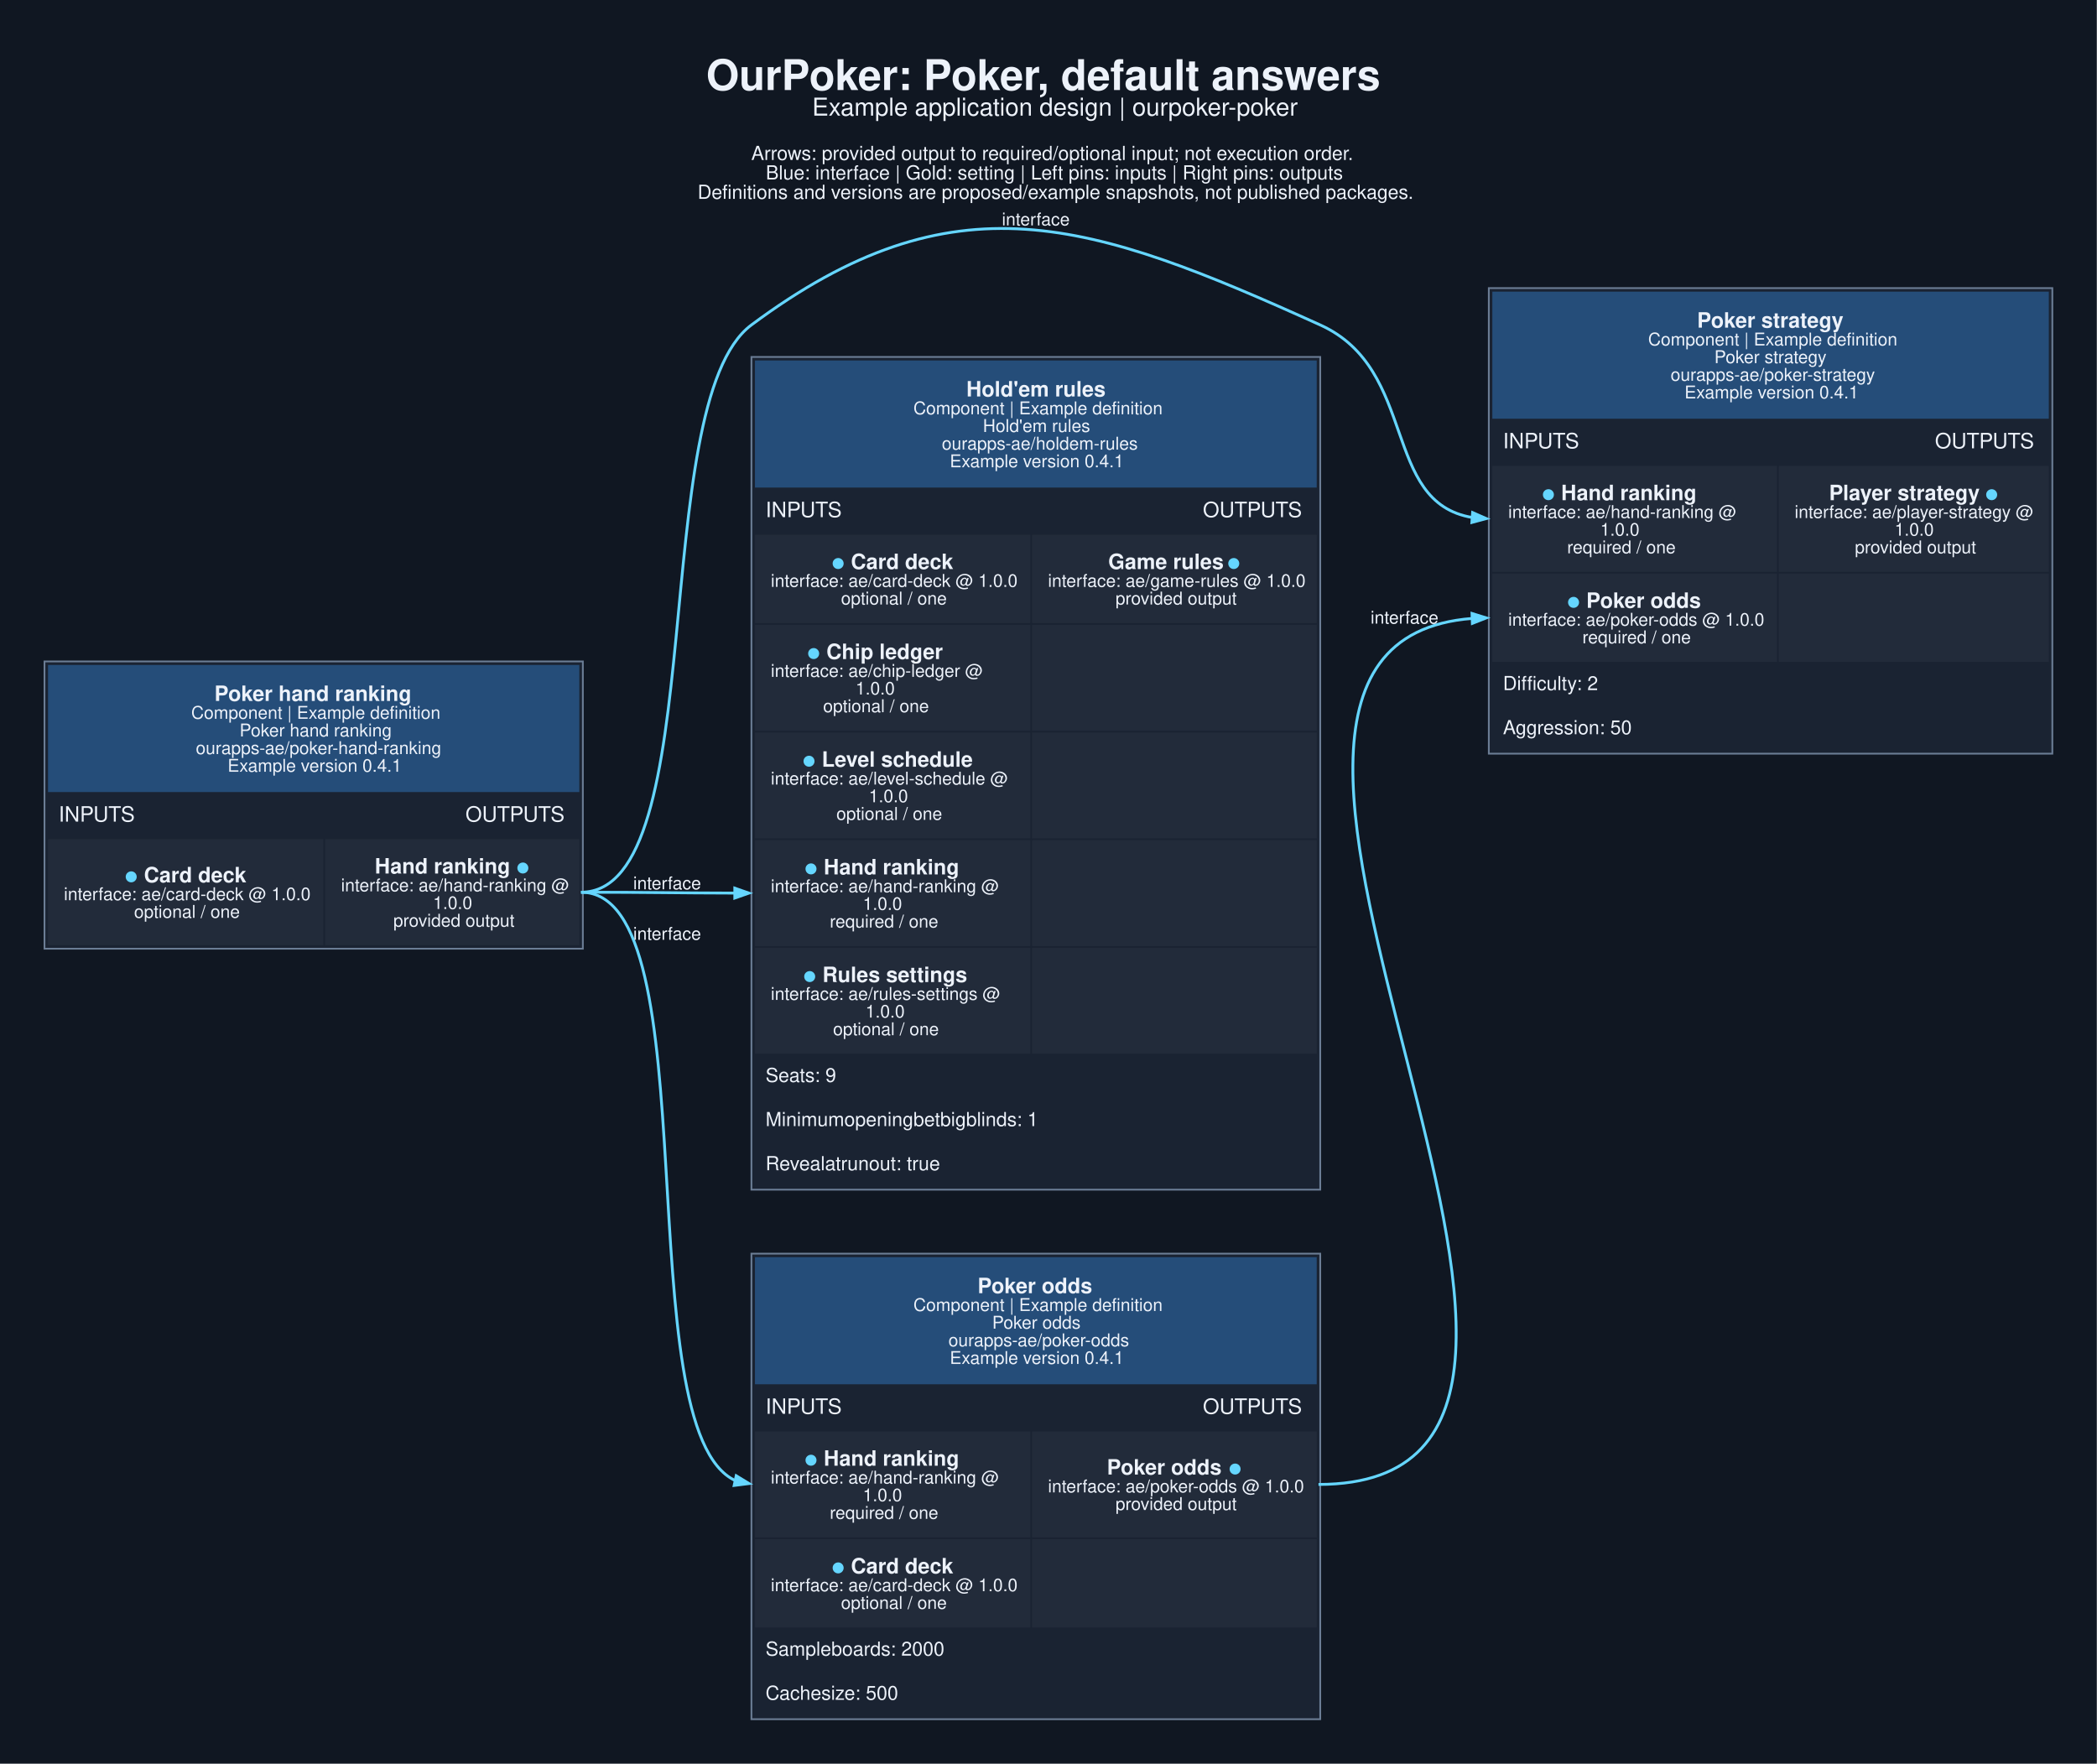
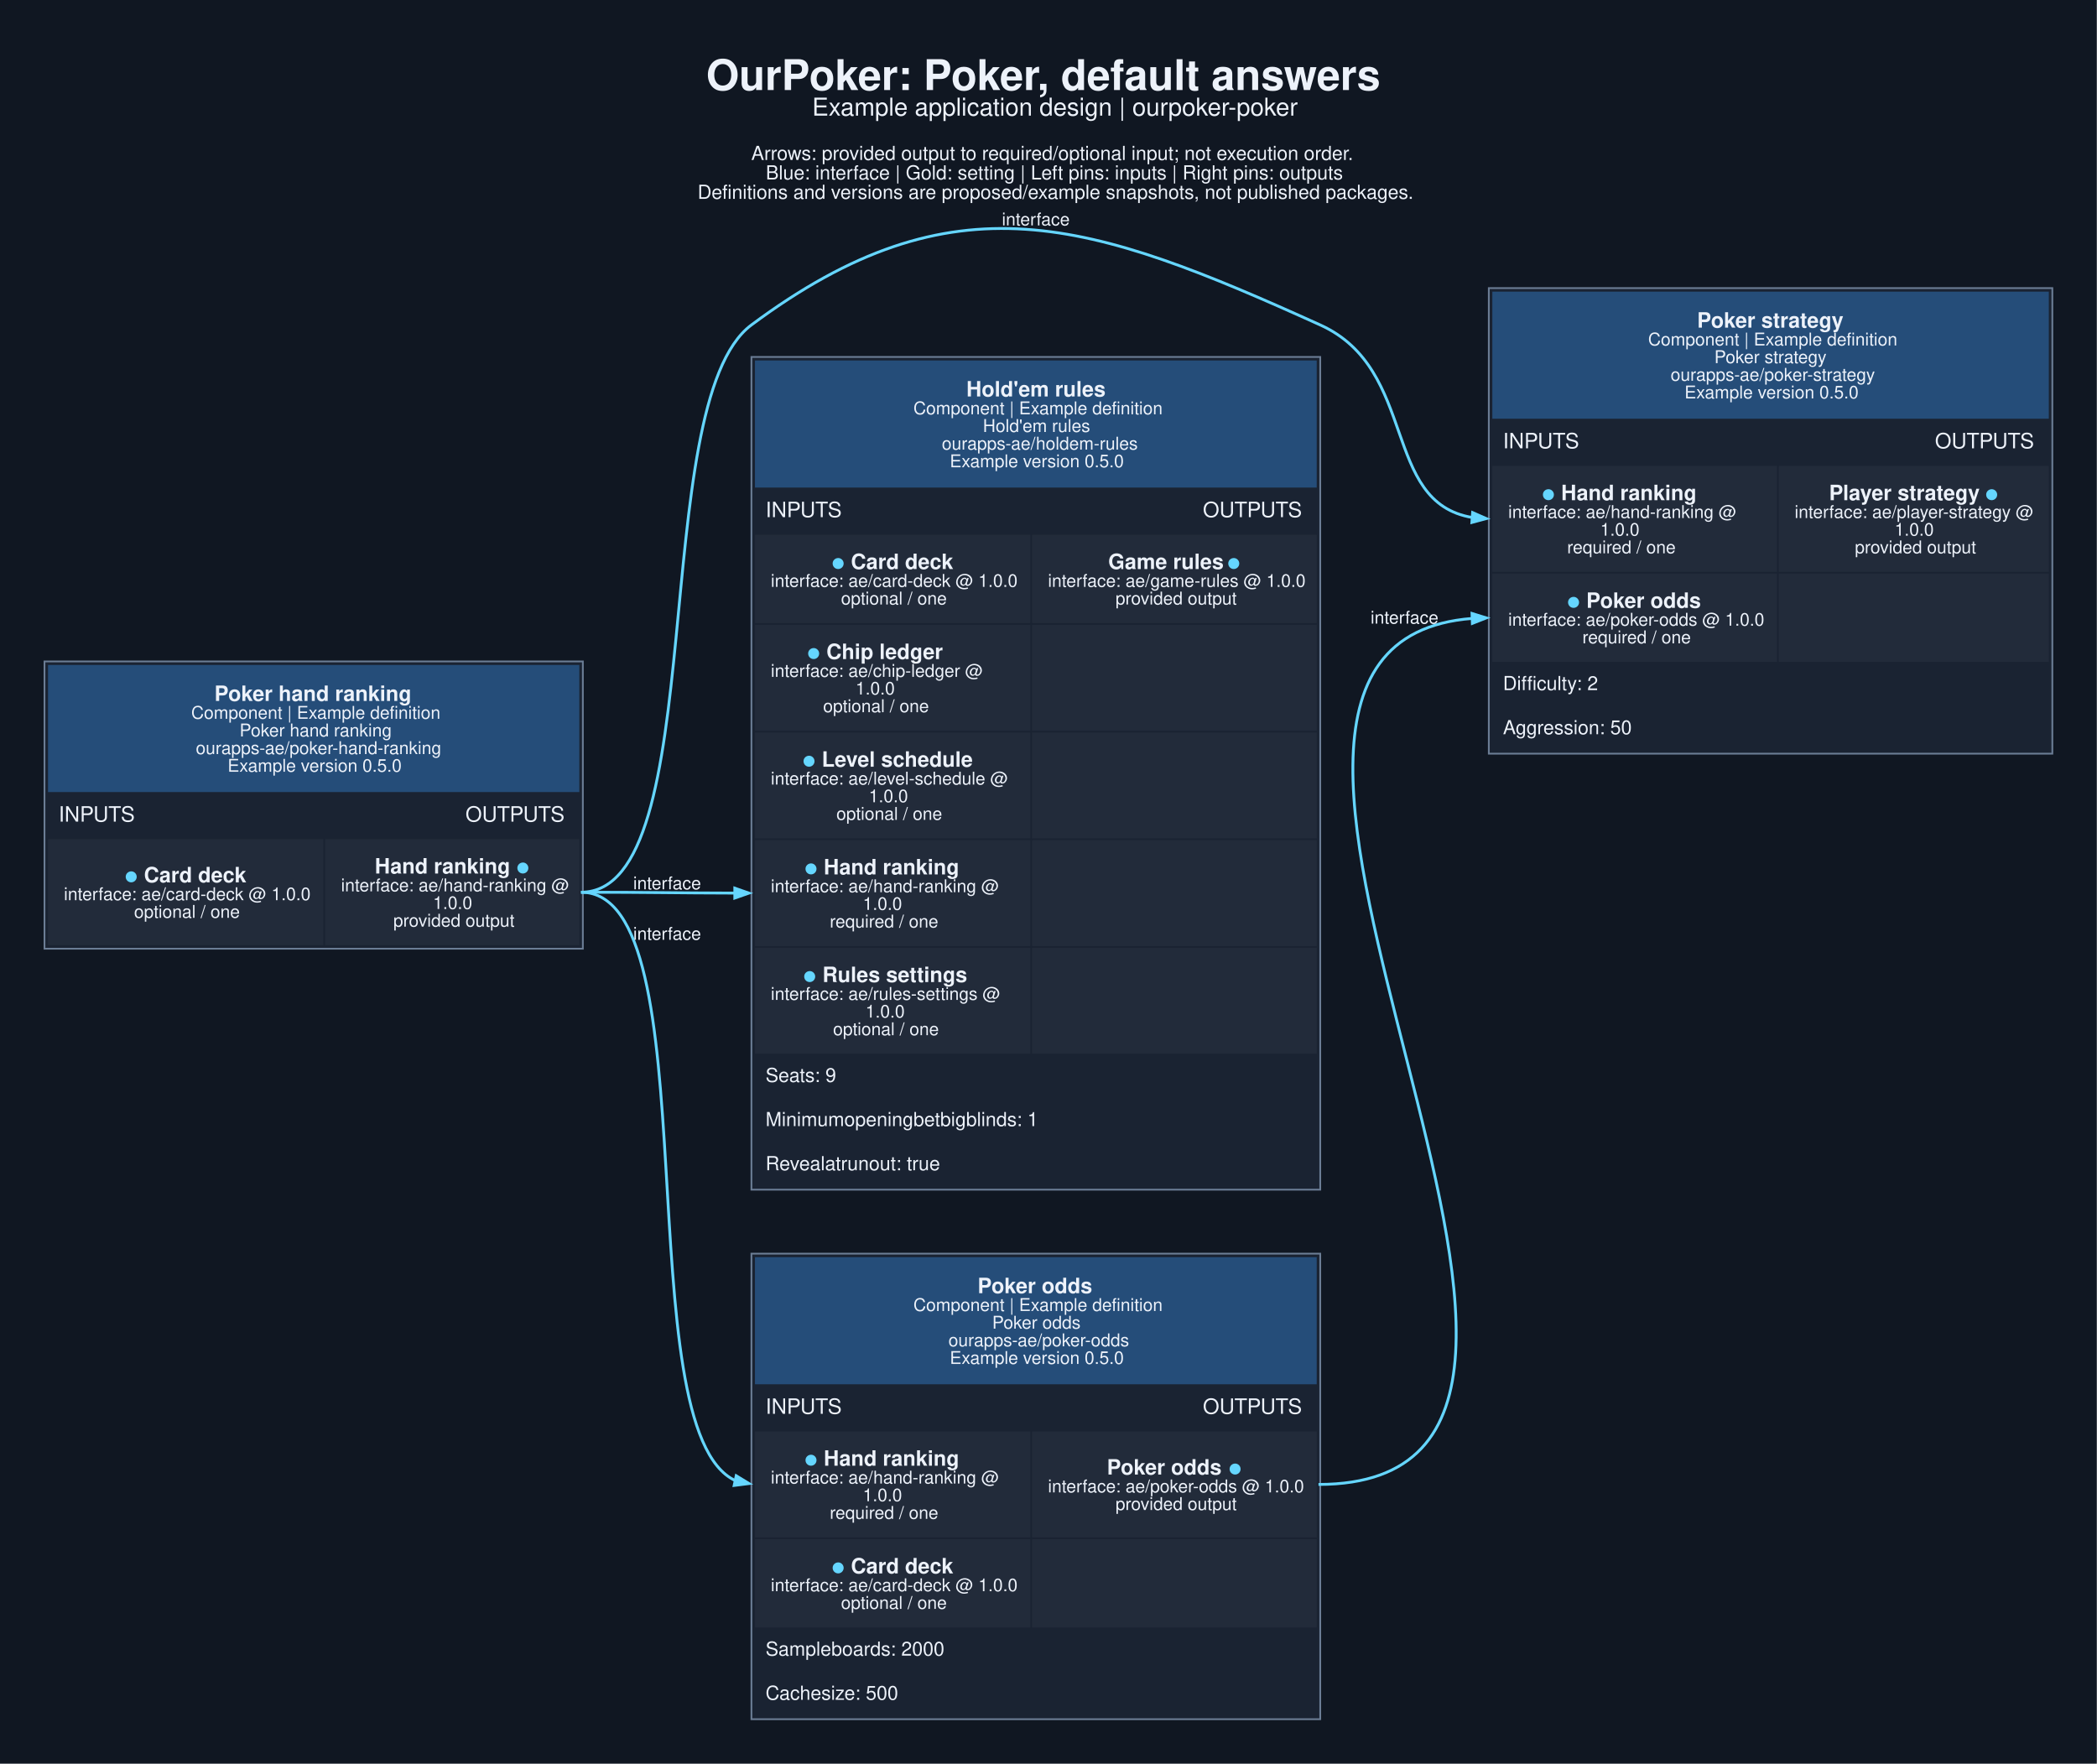
<svg xmlns="http://www.w3.org/2000/svg" width="1584pt" height="1332pt" viewBox="0.00 0.00 1584.00 1332.00">
  <g id="graph0" class="graph" transform="scale(1.33333 1.33333) rotate(0) translate(25.2 973.97)">
    <polygon fill="#101722" stroke="none" points="-25.2,25.2 -25.2,-973.97 1162.7,-973.97 1162.7,25.2 -25.2,25.2" />
    <text xml:space="preserve" text-anchor="start" x="374.88" y="-922.97" font-family="Helvetica,sans-Serif" font-weight="bold" font-size="24.00" fill="#edf2fa">OurPoker: Poker, default answers</text>
    <text xml:space="preserve" text-anchor="start" x="434.88" y="-908.47" font-family="Helvetica,sans-Serif" font-size="14.00" fill="#edf2fa">Example application design | ourpoker-poker</text>
    <text xml:space="preserve" text-anchor="start" x="400.38" y="-883.32" font-family="Helvetica,sans-Serif" font-size="11.00" fill="#edf2fa">Arrows: provided output to required/optional input; not execution order.</text>
    <text xml:space="preserve" text-anchor="start" x="408.62" y="-872.32" font-family="Helvetica,sans-Serif" font-size="11.00" fill="#edf2fa">Blue: interface | Gold: setting | Left pins: inputs | Right pins: outputs</text>
    <text xml:space="preserve" text-anchor="start" x="370" y="-861.32" font-family="Helvetica,sans-Serif" font-size="11.00" fill="#edf2fa">Definitions and versions are proposed/example snapshots, not published packages.</text>
    <g id="node1" class="node">
      <polygon fill="#1a2332" stroke="none" points="0,-436.5 0,-599.25 305,-599.25 305,-436.5 0,-436.5" />
      <polygon fill="#254d79" stroke="none" points="2,-525.25 2,-597.25 303,-597.25 303,-525.25 2,-525.25" />
      <text xml:space="preserve" text-anchor="start" x="96.25" y="-576.85" font-family="Helvetica,sans-Serif" font-weight="bold" font-size="12.00" fill="#edf2fa">Poker hand ranking</text>
      <text xml:space="preserve" text-anchor="start" x="83.12" y="-566.75" font-family="Helvetica,sans-Serif" font-size="10.00" fill="#edf2fa">Component | Example definition</text>
      <text xml:space="preserve" text-anchor="start" x="110.5" y="-556.75" font-family="Helvetica,sans-Serif" font-size="10.00" fill="#edf2fa">Poker hand ranking</text>
      <text xml:space="preserve" text-anchor="start" x="85.75" y="-546.75" font-family="Helvetica,sans-Serif" font-size="10.00" fill="#edf2fa">ourapps-ae/poker-hand-ranking</text>
-       <text xml:space="preserve" text-anchor="start" x="103.75" y="-536.75" font-family="Helvetica,sans-Serif" font-size="10.00" fill="#edf2fa">Example version 0.4.1</text>
+       <text xml:space="preserve" text-anchor="start" x="103.75" y="-536.75" font-family="Helvetica,sans-Serif" font-size="10.00" fill="#edf2fa">Example version 0.5.0</text>
      <text xml:space="preserve" text-anchor="start" x="8" y="-508.5" font-family="Helvetica,sans-Serif" font-size="12.00" fill="#edf2fa">INPUTS</text>
      <text xml:space="preserve" text-anchor="start" x="238.5" y="-508.5" font-family="Helvetica,sans-Serif" font-size="12.00" fill="#edf2fa">OUTPUTS</text>
      <polygon fill="#222b3a" stroke="none" points="2,-438.5 2,-498.5 158,-498.5 158,-438.5 2,-438.5" />
      <text xml:space="preserve" text-anchor="start" x="45.5" y="-474.1" font-family="Helvetica,sans-Serif" font-weight="bold" font-size="12.00" fill="#65d6ff">●</text>
      <text xml:space="preserve" text-anchor="start" x="53" y="-474.1" font-family="Helvetica,sans-Serif" font-weight="bold" font-size="12.00" fill="#edf2fa"> Card deck</text>
      <text xml:space="preserve" text-anchor="start" x="11" y="-464" font-family="Helvetica,sans-Serif" font-size="10.00" fill="#edf2fa">interface: ae/card-deck @ 1.0.0</text>
      <text xml:space="preserve" text-anchor="start" x="50.75" y="-454" font-family="Helvetica,sans-Serif" font-size="10.00" fill="#edf2fa">optional / one</text>
      <polygon fill="#222b3a" stroke="none" points="159,-438.5 159,-498.5 303,-498.5 303,-438.5 159,-438.5" />
      <text xml:space="preserve" text-anchor="start" x="187.12" y="-479.1" font-family="Helvetica,sans-Serif" font-weight="bold" font-size="12.00" fill="#edf2fa">Hand ranking </text>
      <text xml:space="preserve" text-anchor="start" x="267.38" y="-479.1" font-family="Helvetica,sans-Serif" font-weight="bold" font-size="12.00" fill="#65d6ff">●</text>
      <text xml:space="preserve" text-anchor="start" x="168" y="-469" font-family="Helvetica,sans-Serif" font-size="10.00" fill="#edf2fa">interface: ae/hand-ranking @</text>
      <text xml:space="preserve" text-anchor="start" x="220.12" y="-459" font-family="Helvetica,sans-Serif" font-size="10.00" fill="#edf2fa">1.0.0</text>
      <text xml:space="preserve" text-anchor="start" x="197.62" y="-449" font-family="Helvetica,sans-Serif" font-size="10.00" fill="#edf2fa">provided output</text>
      <polygon fill="none" stroke="#6b7d95" points="0,-436.5 0,-599.25 305,-599.25 305,-436.5 0,-436.5" />
    </g>
    <g id="node2" class="node">
      <polygon fill="#1a2332" stroke="none" points="400.5,0 400.5,-263.75 722.75,-263.75 722.75,0 400.5,0" />
      <polygon fill="#254d79" stroke="none" points="402.5,-189.75 402.5,-261.75 720.75,-261.75 720.75,-189.75 402.5,-189.75" />
      <text xml:space="preserve" text-anchor="start" x="528.62" y="-241.35" font-family="Helvetica,sans-Serif" font-weight="bold" font-size="12.00" fill="#edf2fa">Poker odds</text>
      <text xml:space="preserve" text-anchor="start" x="492.25" y="-231.25" font-family="Helvetica,sans-Serif" font-size="10.00" fill="#edf2fa">Component | Example definition</text>
      <text xml:space="preserve" text-anchor="start" x="536.88" y="-221.25" font-family="Helvetica,sans-Serif" font-size="10.00" fill="#edf2fa">Poker odds</text>
      <text xml:space="preserve" text-anchor="start" x="512.12" y="-211.25" font-family="Helvetica,sans-Serif" font-size="10.00" fill="#edf2fa">ourapps-ae/poker-odds</text>
-       <text xml:space="preserve" text-anchor="start" x="512.88" y="-201.25" font-family="Helvetica,sans-Serif" font-size="10.00" fill="#edf2fa">Example version 0.4.1</text>
+       <text xml:space="preserve" text-anchor="start" x="512.88" y="-201.25" font-family="Helvetica,sans-Serif" font-size="10.00" fill="#edf2fa">Example version 0.5.0</text>
      <text xml:space="preserve" text-anchor="start" x="408.5" y="-173" font-family="Helvetica,sans-Serif" font-size="12.00" fill="#edf2fa">INPUTS</text>
      <text xml:space="preserve" text-anchor="start" x="656.25" y="-173" font-family="Helvetica,sans-Serif" font-size="12.00" fill="#edf2fa">OUTPUTS</text>
      <polygon fill="#222b3a" stroke="none" points="402.5,-103 402.5,-163 558.5,-163 558.5,-103 402.5,-103" />
      <text xml:space="preserve" text-anchor="start" x="430.62" y="-143.6" font-family="Helvetica,sans-Serif" font-weight="bold" font-size="12.00" fill="#65d6ff">●</text>
      <text xml:space="preserve" text-anchor="start" x="438.12" y="-143.6" font-family="Helvetica,sans-Serif" font-weight="bold" font-size="12.00" fill="#edf2fa"> Hand ranking</text>
      <text xml:space="preserve" text-anchor="start" x="411.5" y="-133.5" font-family="Helvetica,sans-Serif" font-size="10.00" fill="#edf2fa">interface: ae/hand-ranking @</text>
      <text xml:space="preserve" text-anchor="start" x="463.62" y="-123.5" font-family="Helvetica,sans-Serif" font-size="10.00" fill="#edf2fa">1.0.0</text>
      <text xml:space="preserve" text-anchor="start" x="444.88" y="-113.5" font-family="Helvetica,sans-Serif" font-size="10.00" fill="#edf2fa">required / one</text>
      <polygon fill="#222b3a" stroke="none" points="559.5,-103 559.5,-163 720.75,-163 720.75,-103 559.5,-103" />
      <text xml:space="preserve" text-anchor="start" x="601.88" y="-138.6" font-family="Helvetica,sans-Serif" font-weight="bold" font-size="12.00" fill="#edf2fa">Poker odds </text>
      <text xml:space="preserve" text-anchor="start" x="670.88" y="-138.6" font-family="Helvetica,sans-Serif" font-weight="bold" font-size="12.00" fill="#65d6ff">●</text>
      <text xml:space="preserve" text-anchor="start" x="568.5" y="-128.5" font-family="Helvetica,sans-Serif" font-size="10.00" fill="#edf2fa">interface: ae/poker-odds @ 1.0.0</text>
      <text xml:space="preserve" text-anchor="start" x="606.75" y="-118.5" font-family="Helvetica,sans-Serif" font-size="10.00" fill="#edf2fa">provided output</text>
      <polygon fill="#222b3a" stroke="none" points="402.5,-52 402.5,-102 558.5,-102 558.5,-52 402.5,-52" />
      <text xml:space="preserve" text-anchor="start" x="446" y="-82.6" font-family="Helvetica,sans-Serif" font-weight="bold" font-size="12.00" fill="#65d6ff">●</text>
      <text xml:space="preserve" text-anchor="start" x="453.5" y="-82.6" font-family="Helvetica,sans-Serif" font-weight="bold" font-size="12.00" fill="#edf2fa"> Card deck</text>
      <text xml:space="preserve" text-anchor="start" x="411.5" y="-72.5" font-family="Helvetica,sans-Serif" font-size="10.00" fill="#edf2fa">interface: ae/card-deck @ 1.0.0</text>
      <text xml:space="preserve" text-anchor="start" x="451.25" y="-62.5" font-family="Helvetica,sans-Serif" font-size="10.00" fill="#edf2fa">optional / one</text>
      <polygon fill="#222b3a" stroke="none" points="559.5,-52 559.5,-102 720.75,-102 720.75,-52 559.5,-52" />
      <text xml:space="preserve" text-anchor="start" x="408.5" y="-36" font-family="Helvetica,sans-Serif" font-size="11.00" fill="#edf2fa">Sampleboards: 2000</text>
      <text xml:space="preserve" text-anchor="start" x="408.5" y="-11" font-family="Helvetica,sans-Serif" font-size="11.00" fill="#edf2fa">Cachesize: 500</text>
      <polygon fill="none" stroke="#6b7d95" points="400.5,0 400.5,-263.75 722.75,-263.75 722.75,0 400.5,0" />
    </g>
    <g id="edge1" class="edge">
      <path fill="none" stroke="#65d6ff" stroke-width="1.6" d="M304,-468.5C378,-468.5 328.98,-163.72 391.45,-135.14" />
      <polygon fill="#65d6ff" stroke="#65d6ff" stroke-width="1.6" points="391.89,-137.91 399.13,-133.5 390.72,-132.43 391.89,-137.91" />
      <text xml:space="preserve" text-anchor="middle" x="352.75" y="-441.55" font-family="Helvetica,sans-Serif" font-size="10.00" fill="#edf2fa">interface</text>
    </g>
    <g id="node3" class="node">
      <polygon fill="#1a2332" stroke="none" points="400.5,-300 400.5,-771.75 722.75,-771.75 722.75,-300 400.5,-300" />
      <polygon fill="#254d79" stroke="none" points="402.5,-697.75 402.5,-769.75 720.75,-769.75 720.75,-697.75 402.5,-697.75" />
      <text xml:space="preserve" text-anchor="start" x="522.25" y="-749.35" font-family="Helvetica,sans-Serif" font-weight="bold" font-size="12.00" fill="#edf2fa">Hold'em rules</text>
      <text xml:space="preserve" text-anchor="start" x="492.25" y="-739.25" font-family="Helvetica,sans-Serif" font-size="10.00" fill="#edf2fa">Component | Example definition</text>
      <text xml:space="preserve" text-anchor="start" x="531.62" y="-729.25" font-family="Helvetica,sans-Serif" font-size="10.00" fill="#edf2fa">Hold'em rules</text>
      <text xml:space="preserve" text-anchor="start" x="508.38" y="-719.25" font-family="Helvetica,sans-Serif" font-size="10.00" fill="#edf2fa">ourapps-ae/holdem-rules</text>
-       <text xml:space="preserve" text-anchor="start" x="512.88" y="-709.25" font-family="Helvetica,sans-Serif" font-size="10.00" fill="#edf2fa">Example version 0.4.1</text>
+       <text xml:space="preserve" text-anchor="start" x="512.88" y="-709.25" font-family="Helvetica,sans-Serif" font-size="10.00" fill="#edf2fa">Example version 0.5.0</text>
      <text xml:space="preserve" text-anchor="start" x="408.5" y="-681" font-family="Helvetica,sans-Serif" font-size="12.00" fill="#edf2fa">INPUTS</text>
      <text xml:space="preserve" text-anchor="start" x="656.25" y="-681" font-family="Helvetica,sans-Serif" font-size="12.00" fill="#edf2fa">OUTPUTS</text>
      <polygon fill="#222b3a" stroke="none" points="402.5,-621 402.5,-671 558.5,-671 558.5,-621 402.5,-621" />
      <text xml:space="preserve" text-anchor="start" x="446" y="-651.6" font-family="Helvetica,sans-Serif" font-weight="bold" font-size="12.00" fill="#65d6ff">●</text>
      <text xml:space="preserve" text-anchor="start" x="453.5" y="-651.6" font-family="Helvetica,sans-Serif" font-weight="bold" font-size="12.00" fill="#edf2fa"> Card deck</text>
      <text xml:space="preserve" text-anchor="start" x="411.5" y="-641.5" font-family="Helvetica,sans-Serif" font-size="10.00" fill="#edf2fa">interface: ae/card-deck @ 1.0.0</text>
      <text xml:space="preserve" text-anchor="start" x="451.25" y="-631.5" font-family="Helvetica,sans-Serif" font-size="10.00" fill="#edf2fa">optional / one</text>
      <polygon fill="#222b3a" stroke="none" points="559.5,-621 559.5,-671 720.75,-671 720.75,-621 559.5,-621" />
      <text xml:space="preserve" text-anchor="start" x="602.62" y="-651.6" font-family="Helvetica,sans-Serif" font-weight="bold" font-size="12.00" fill="#edf2fa">Game rules </text>
      <text xml:space="preserve" text-anchor="start" x="670.12" y="-651.6" font-family="Helvetica,sans-Serif" font-weight="bold" font-size="12.00" fill="#65d6ff">●</text>
      <text xml:space="preserve" text-anchor="start" x="568.5" y="-641.5" font-family="Helvetica,sans-Serif" font-size="10.00" fill="#edf2fa">interface: ae/game-rules @ 1.0.0</text>
      <text xml:space="preserve" text-anchor="start" x="606.75" y="-631.5" font-family="Helvetica,sans-Serif" font-size="10.00" fill="#edf2fa">provided output</text>
      <polygon fill="#222b3a" stroke="none" points="402.5,-560 402.5,-620 558.5,-620 558.5,-560 402.5,-560" />
      <text xml:space="preserve" text-anchor="start" x="432.12" y="-600.6" font-family="Helvetica,sans-Serif" font-weight="bold" font-size="12.00" fill="#65d6ff">●</text>
      <text xml:space="preserve" text-anchor="start" x="439.62" y="-600.6" font-family="Helvetica,sans-Serif" font-weight="bold" font-size="12.00" fill="#edf2fa"> Chip ledger</text>
      <text xml:space="preserve" text-anchor="start" x="411.5" y="-590.5" font-family="Helvetica,sans-Serif" font-size="10.00" fill="#edf2fa">interface: ae/chip-ledger @</text>
      <text xml:space="preserve" text-anchor="start" x="459.5" y="-580.5" font-family="Helvetica,sans-Serif" font-size="10.00" fill="#edf2fa">1.0.0</text>
      <text xml:space="preserve" text-anchor="start" x="441.12" y="-570.5" font-family="Helvetica,sans-Serif" font-size="10.00" fill="#edf2fa">optional / one</text>
      <polygon fill="#222b3a" stroke="none" points="559.5,-560 559.5,-620 720.75,-620 720.75,-560 559.5,-560" />
      <polygon fill="#222b3a" stroke="none" points="402.5,-499 402.5,-559 558.5,-559 558.5,-499 402.5,-499" />
      <text xml:space="preserve" text-anchor="start" x="429.5" y="-539.6" font-family="Helvetica,sans-Serif" font-weight="bold" font-size="12.00" fill="#65d6ff">●</text>
      <text xml:space="preserve" text-anchor="start" x="437" y="-539.6" font-family="Helvetica,sans-Serif" font-weight="bold" font-size="12.00" fill="#edf2fa"> Level schedule</text>
      <text xml:space="preserve" text-anchor="start" x="411.5" y="-529.5" font-family="Helvetica,sans-Serif" font-size="10.00" fill="#edf2fa">interface: ae/level-schedule @</text>
      <text xml:space="preserve" text-anchor="start" x="467" y="-519.5" font-family="Helvetica,sans-Serif" font-size="10.00" fill="#edf2fa">1.0.0</text>
      <text xml:space="preserve" text-anchor="start" x="448.62" y="-509.5" font-family="Helvetica,sans-Serif" font-size="10.00" fill="#edf2fa">optional / one</text>
      <polygon fill="#222b3a" stroke="none" points="559.5,-499 559.5,-559 720.75,-559 720.75,-499 559.5,-499" />
      <polygon fill="#222b3a" stroke="none" points="402.5,-438 402.5,-498 558.5,-498 558.5,-438 402.5,-438" />
      <text xml:space="preserve" text-anchor="start" x="430.62" y="-478.6" font-family="Helvetica,sans-Serif" font-weight="bold" font-size="12.00" fill="#65d6ff">●</text>
      <text xml:space="preserve" text-anchor="start" x="438.12" y="-478.6" font-family="Helvetica,sans-Serif" font-weight="bold" font-size="12.00" fill="#edf2fa"> Hand ranking</text>
      <text xml:space="preserve" text-anchor="start" x="411.5" y="-468.5" font-family="Helvetica,sans-Serif" font-size="10.00" fill="#edf2fa">interface: ae/hand-ranking @</text>
      <text xml:space="preserve" text-anchor="start" x="463.62" y="-458.5" font-family="Helvetica,sans-Serif" font-size="10.00" fill="#edf2fa">1.0.0</text>
      <text xml:space="preserve" text-anchor="start" x="444.88" y="-448.5" font-family="Helvetica,sans-Serif" font-size="10.00" fill="#edf2fa">required / one</text>
      <polygon fill="#222b3a" stroke="none" points="559.5,-438 559.5,-498 720.75,-498 720.75,-438 559.5,-438" />
      <polygon fill="#222b3a" stroke="none" points="402.5,-377 402.5,-437 558.5,-437 558.5,-377 402.5,-377" />
      <text xml:space="preserve" text-anchor="start" x="429.88" y="-417.6" font-family="Helvetica,sans-Serif" font-weight="bold" font-size="12.00" fill="#65d6ff">●</text>
      <text xml:space="preserve" text-anchor="start" x="437.38" y="-417.6" font-family="Helvetica,sans-Serif" font-weight="bold" font-size="12.00" fill="#edf2fa"> Rules settings</text>
      <text xml:space="preserve" text-anchor="start" x="411.5" y="-407.5" font-family="Helvetica,sans-Serif" font-size="10.00" fill="#edf2fa">interface: ae/rules-settings @</text>
      <text xml:space="preserve" text-anchor="start" x="465.12" y="-397.5" font-family="Helvetica,sans-Serif" font-size="10.00" fill="#edf2fa">1.0.0</text>
      <text xml:space="preserve" text-anchor="start" x="446.75" y="-387.5" font-family="Helvetica,sans-Serif" font-size="10.00" fill="#edf2fa">optional / one</text>
      <polygon fill="#222b3a" stroke="none" points="559.5,-377 559.5,-437 720.75,-437 720.75,-377 559.5,-377" />
      <text xml:space="preserve" text-anchor="start" x="408.5" y="-361" font-family="Helvetica,sans-Serif" font-size="11.00" fill="#edf2fa">Seats: 9</text>
      <text xml:space="preserve" text-anchor="start" x="408.5" y="-336" font-family="Helvetica,sans-Serif" font-size="11.00" fill="#edf2fa">Minimumopeningbetbigblinds: 1</text>
      <text xml:space="preserve" text-anchor="start" x="408.5" y="-311" font-family="Helvetica,sans-Serif" font-size="11.00" fill="#edf2fa">Revealatrunout: true</text>
      <polygon fill="none" stroke="#6b7d95" points="400.5,-300 400.5,-771.75 722.75,-771.75 722.75,-300 400.5,-300" />
    </g>
    <g id="edge2" class="edge">
      <path fill="none" stroke="#65d6ff" stroke-width="1.6" d="M304,-468.5C343.78,-468.5 356.17,-468.08 391.46,-468.01" />
      <polygon fill="#65d6ff" stroke="#65d6ff" stroke-width="1.6" points="391.08,-470.81 399.08,-468 391.08,-465.21 391.08,-470.81" />
      <text xml:space="preserve" text-anchor="middle" x="352.75" y="-470.15" font-family="Helvetica,sans-Serif" font-size="10.00" fill="#edf2fa">interface</text>
    </g>
    <g id="node4" class="node">
      <polygon fill="#1a2332" stroke="none" points="818.25,-547 818.25,-810.75 1137.5,-810.75 1137.5,-547 818.25,-547" />
      <polygon fill="#254d79" stroke="none" points="820.25,-736.75 820.25,-808.75 1135.5,-808.75 1135.5,-736.75 820.25,-736.75" />
      <text xml:space="preserve" text-anchor="start" x="936.25" y="-788.35" font-family="Helvetica,sans-Serif" font-weight="bold" font-size="12.00" fill="#edf2fa">Poker strategy</text>
      <text xml:space="preserve" text-anchor="start" x="908.5" y="-778.25" font-family="Helvetica,sans-Serif" font-size="10.00" fill="#edf2fa">Component | Example definition</text>
      <text xml:space="preserve" text-anchor="start" x="946" y="-768.25" font-family="Helvetica,sans-Serif" font-size="10.00" fill="#edf2fa">Poker strategy</text>
      <text xml:space="preserve" text-anchor="start" x="921.25" y="-758.25" font-family="Helvetica,sans-Serif" font-size="10.00" fill="#edf2fa">ourapps-ae/poker-strategy</text>
-       <text xml:space="preserve" text-anchor="start" x="929.12" y="-748.25" font-family="Helvetica,sans-Serif" font-size="10.00" fill="#edf2fa">Example version 0.4.1</text>
+       <text xml:space="preserve" text-anchor="start" x="929.12" y="-748.25" font-family="Helvetica,sans-Serif" font-size="10.00" fill="#edf2fa">Example version 0.5.0</text>
      <text xml:space="preserve" text-anchor="start" x="826.25" y="-720" font-family="Helvetica,sans-Serif" font-size="12.00" fill="#edf2fa">INPUTS</text>
      <text xml:space="preserve" text-anchor="start" x="1071" y="-720" font-family="Helvetica,sans-Serif" font-size="12.00" fill="#edf2fa">OUTPUTS</text>
      <polygon fill="#222b3a" stroke="none" points="820.25,-650 820.25,-710 981.5,-710 981.5,-650 820.25,-650" />
      <text xml:space="preserve" text-anchor="start" x="848.38" y="-690.6" font-family="Helvetica,sans-Serif" font-weight="bold" font-size="12.00" fill="#65d6ff">●</text>
      <text xml:space="preserve" text-anchor="start" x="855.88" y="-690.6" font-family="Helvetica,sans-Serif" font-weight="bold" font-size="12.00" fill="#edf2fa"> Hand ranking</text>
      <text xml:space="preserve" text-anchor="start" x="829.25" y="-680.5" font-family="Helvetica,sans-Serif" font-size="10.00" fill="#edf2fa">interface: ae/hand-ranking @</text>
      <text xml:space="preserve" text-anchor="start" x="881.38" y="-670.5" font-family="Helvetica,sans-Serif" font-size="10.00" fill="#edf2fa">1.0.0</text>
      <text xml:space="preserve" text-anchor="start" x="862.62" y="-660.5" font-family="Helvetica,sans-Serif" font-size="10.00" fill="#edf2fa">required / one</text>
      <polygon fill="#222b3a" stroke="none" points="982.5,-650 982.5,-710 1135.5,-710 1135.5,-650 982.5,-650" />
      <text xml:space="preserve" text-anchor="start" x="1011" y="-690.6" font-family="Helvetica,sans-Serif" font-weight="bold" font-size="12.00" fill="#edf2fa">Player strategy </text>
      <text xml:space="preserve" text-anchor="start" x="1099.5" y="-690.6" font-family="Helvetica,sans-Serif" font-weight="bold" font-size="12.00" fill="#65d6ff">●</text>
      <text xml:space="preserve" text-anchor="start" x="991.5" y="-680.5" font-family="Helvetica,sans-Serif" font-size="10.00" fill="#edf2fa">interface: ae/player-strategy @</text>
      <text xml:space="preserve" text-anchor="start" x="1048.12" y="-670.5" font-family="Helvetica,sans-Serif" font-size="10.00" fill="#edf2fa">1.0.0</text>
      <text xml:space="preserve" text-anchor="start" x="1025.62" y="-660.5" font-family="Helvetica,sans-Serif" font-size="10.00" fill="#edf2fa">provided output</text>
      <polygon fill="#222b3a" stroke="none" points="820.25,-599 820.25,-649 981.5,-649 981.5,-599 820.25,-599" />
      <text xml:space="preserve" text-anchor="start" x="862.62" y="-629.6" font-family="Helvetica,sans-Serif" font-weight="bold" font-size="12.00" fill="#65d6ff">●</text>
      <text xml:space="preserve" text-anchor="start" x="870.12" y="-629.6" font-family="Helvetica,sans-Serif" font-weight="bold" font-size="12.00" fill="#edf2fa"> Poker odds</text>
      <text xml:space="preserve" text-anchor="start" x="829.25" y="-619.5" font-family="Helvetica,sans-Serif" font-size="10.00" fill="#edf2fa">interface: ae/poker-odds @ 1.0.0</text>
      <text xml:space="preserve" text-anchor="start" x="871.25" y="-609.5" font-family="Helvetica,sans-Serif" font-size="10.00" fill="#edf2fa">required / one</text>
      <polygon fill="#222b3a" stroke="none" points="982.5,-599 982.5,-649 1135.5,-649 1135.5,-599 982.5,-599" />
      <text xml:space="preserve" text-anchor="start" x="826.25" y="-583" font-family="Helvetica,sans-Serif" font-size="11.00" fill="#edf2fa">Difficulty: 2</text>
      <text xml:space="preserve" text-anchor="start" x="826.25" y="-558" font-family="Helvetica,sans-Serif" font-size="11.00" fill="#edf2fa">Aggression: 50</text>
      <polygon fill="none" stroke="#6b7d95" points="818.25,-547 818.25,-810.75 1137.5,-810.75 1137.5,-547 818.25,-547" />
    </g>
    <g id="edge3" class="edge">
      <path fill="none" stroke="#65d6ff" stroke-width="1.6" d="M304,-468.5C378.57,-468.5 340.67,-745.37 400.5,-789.88 515.42,-875.35 592.27,-848.94 722.75,-789.88 778.61,-764.59 757.12,-689.23 809.07,-680.77" />
      <polygon fill="#65d6ff" stroke="#65d6ff" stroke-width="1.6" points="809.07,-683.58 816.84,-680.18 808.65,-678 809.07,-683.58" />
      <text xml:space="preserve" text-anchor="middle" x="561.62" y="-846.27" font-family="Helvetica,sans-Serif" font-size="10.00" fill="#edf2fa">interface</text>
    </g>
    <g id="edge4" class="edge">
      <path fill="none" stroke="#65d6ff" stroke-width="1.6" d="M721.75,-133C940.65,-133 607.82,-608.3 808.93,-623.62" />
      <polygon fill="#65d6ff" stroke="#65d6ff" stroke-width="1.6" points="808.73,-626.42 816.83,-623.91 808.94,-620.82 808.73,-626.42" />
      <text xml:space="preserve" text-anchor="middle" x="770.5" y="-620.66" font-family="Helvetica,sans-Serif" font-size="10.00" fill="#edf2fa">interface</text>
    </g>
  </g>
</svg>
